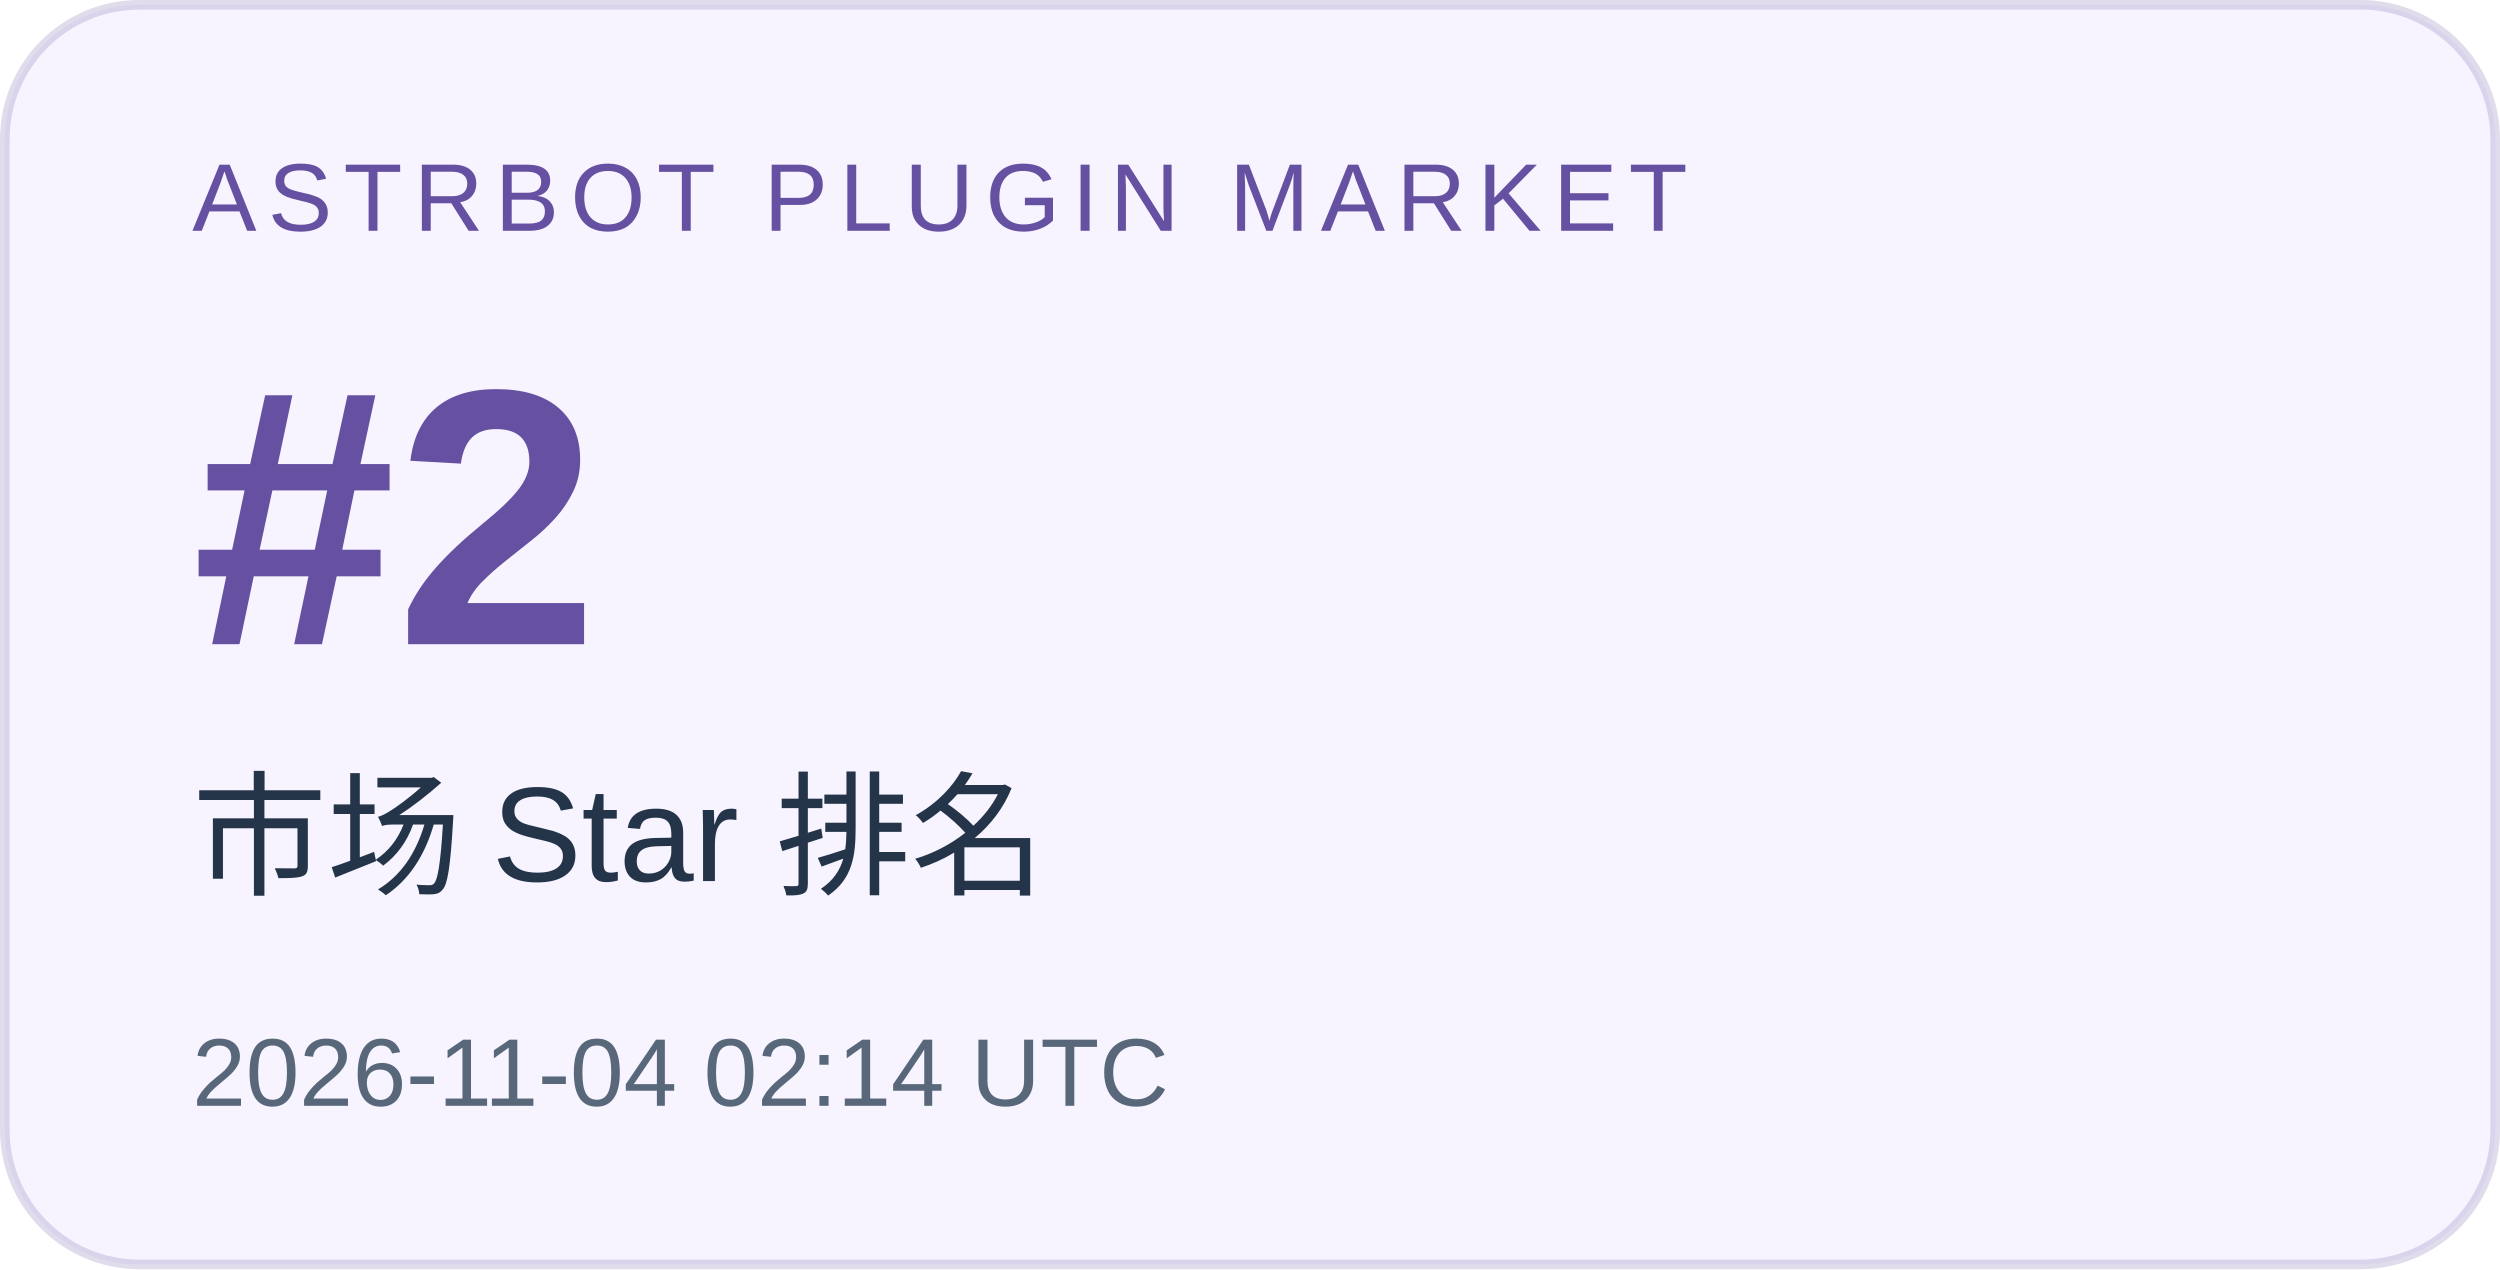
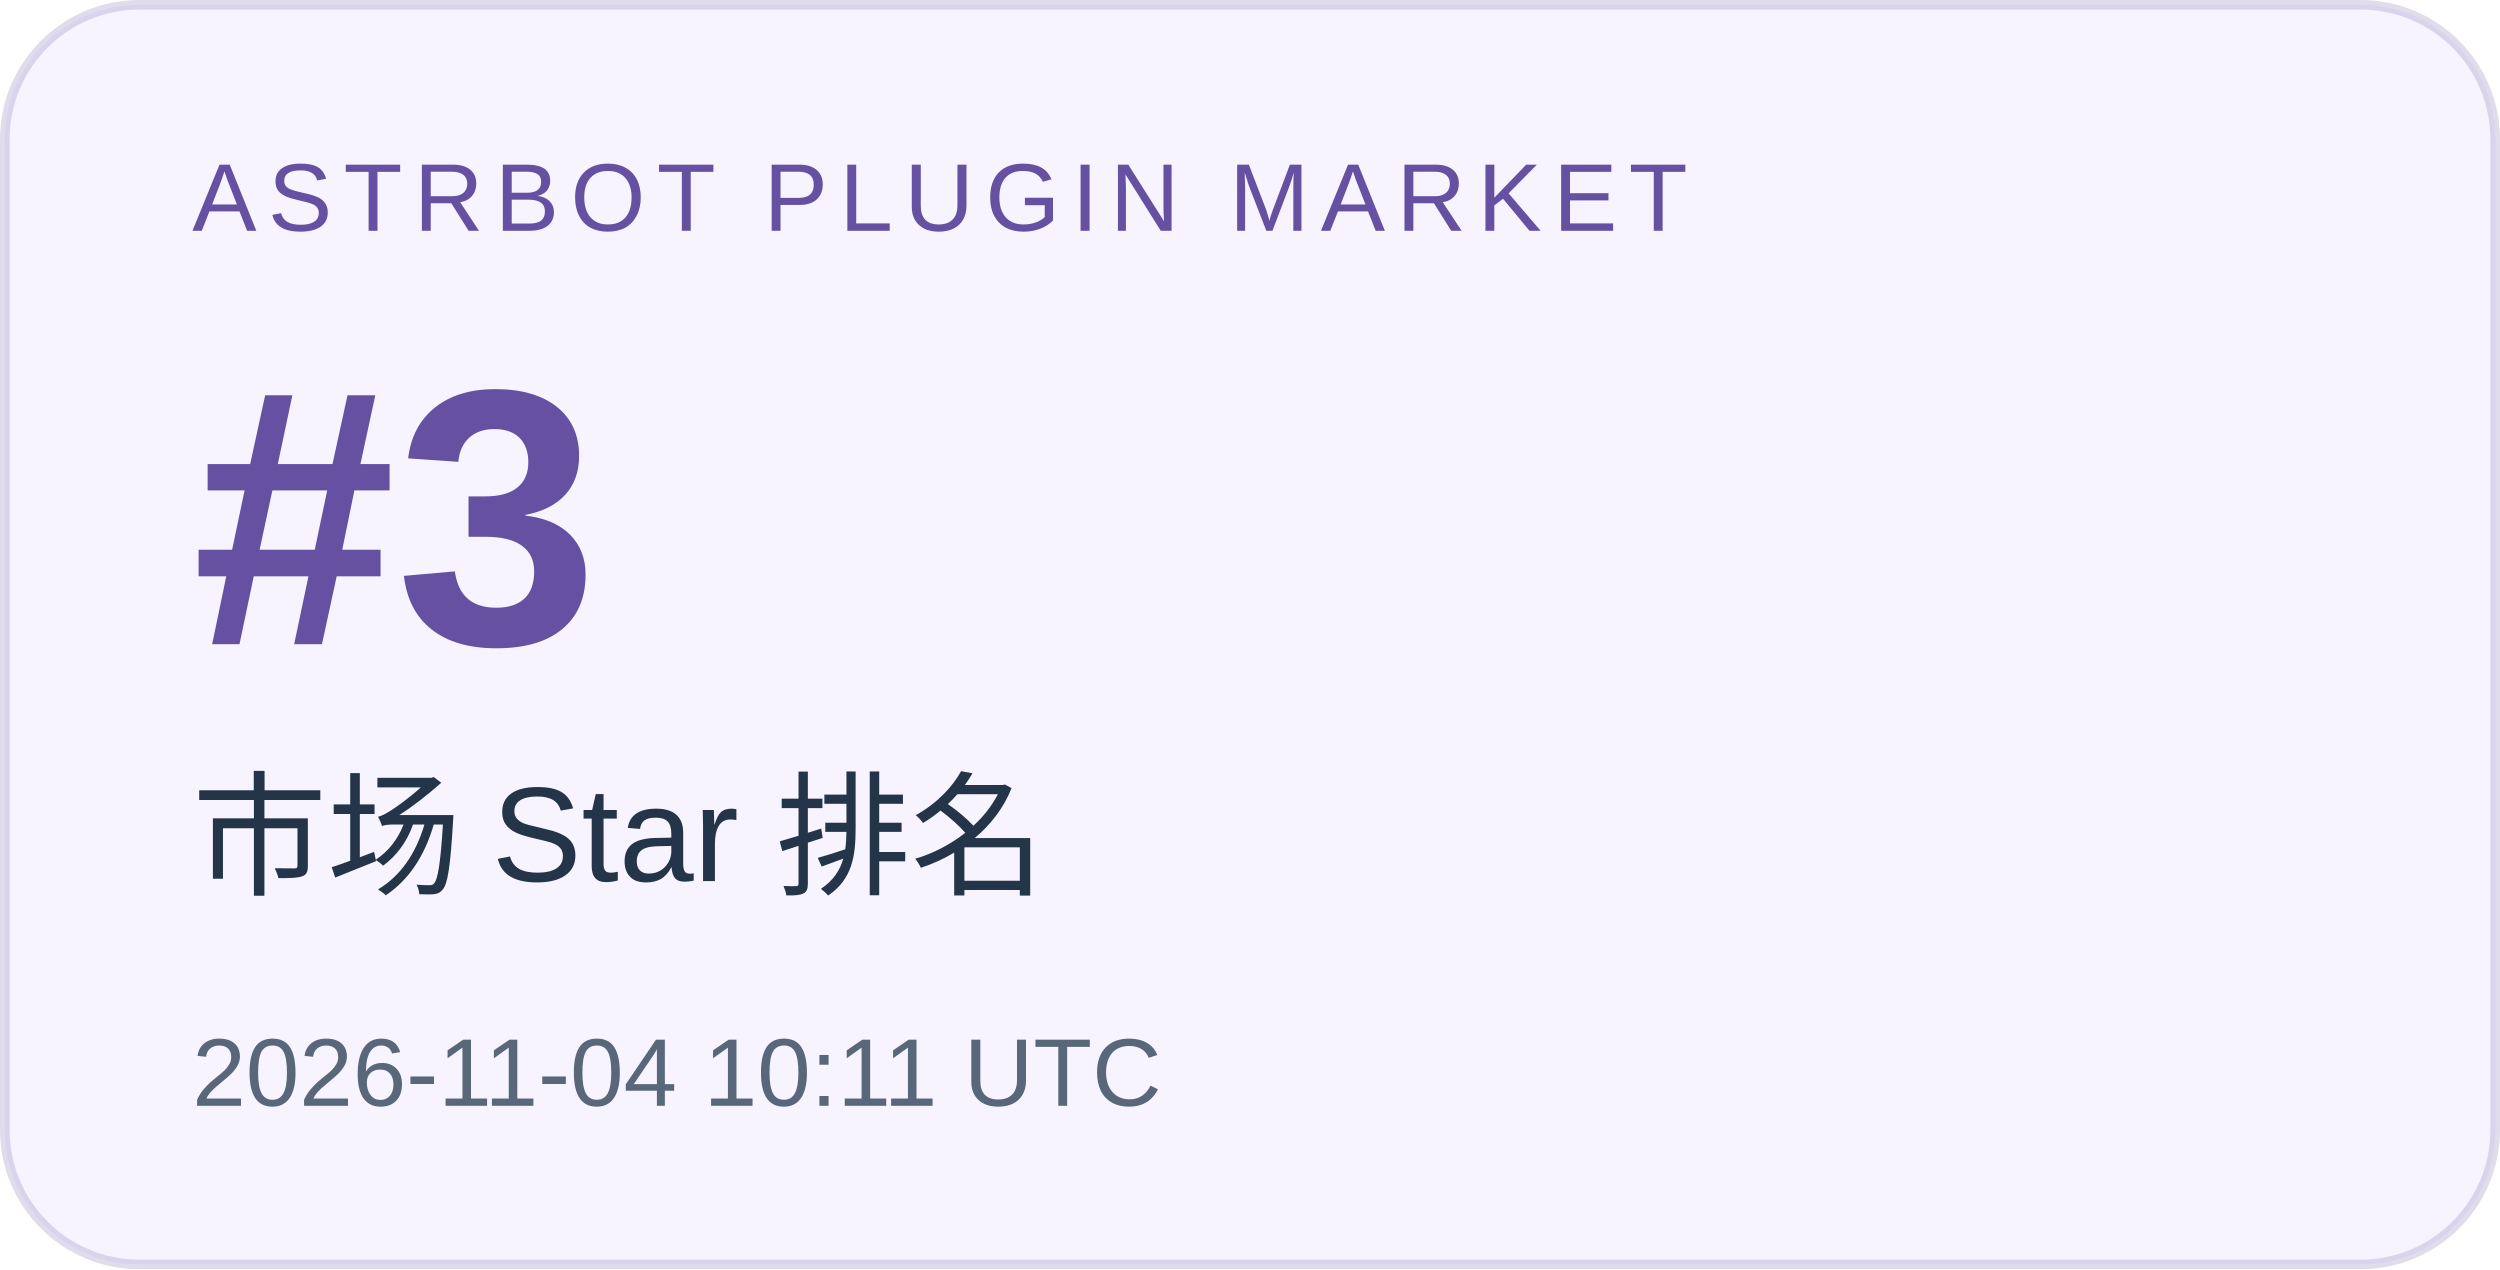
<svg xmlns="http://www.w3.org/2000/svg" width="260" height="132" viewBox="0 0 260 132" role="img" aria-labelledby="title desc">
  <rect x="0.5" y="0.5" width="259" height="131" rx="14" fill="#f7f4ff" stroke="#6550a1" stroke-opacity=".2" />
  <g font-family="Arial, Microsoft YaHei, sans-serif">
    <text x="20" y="24" font-size="10" letter-spacing="1.2" fill="#6550a1">ASTRBOT PLUGIN MARKET</text>
-     <text x="20" y="67" font-size="38" font-weight="700" fill="#6550a1">#2</text>
+     <text x="20" y="67" font-size="38" font-weight="700" fill="#6550a1">#3</text>
    <text x="20" y="92" font-size="14" fill="#243449">市场 Star 排名</text>
-     <text x="20" y="115" font-size="10" fill="#586779">2026-11-04 02:14 UTC</text>
+     <text x="20" y="115" font-size="10" fill="#586779">2026-11-04 10:11 UTC</text>
  </g>
</svg>
